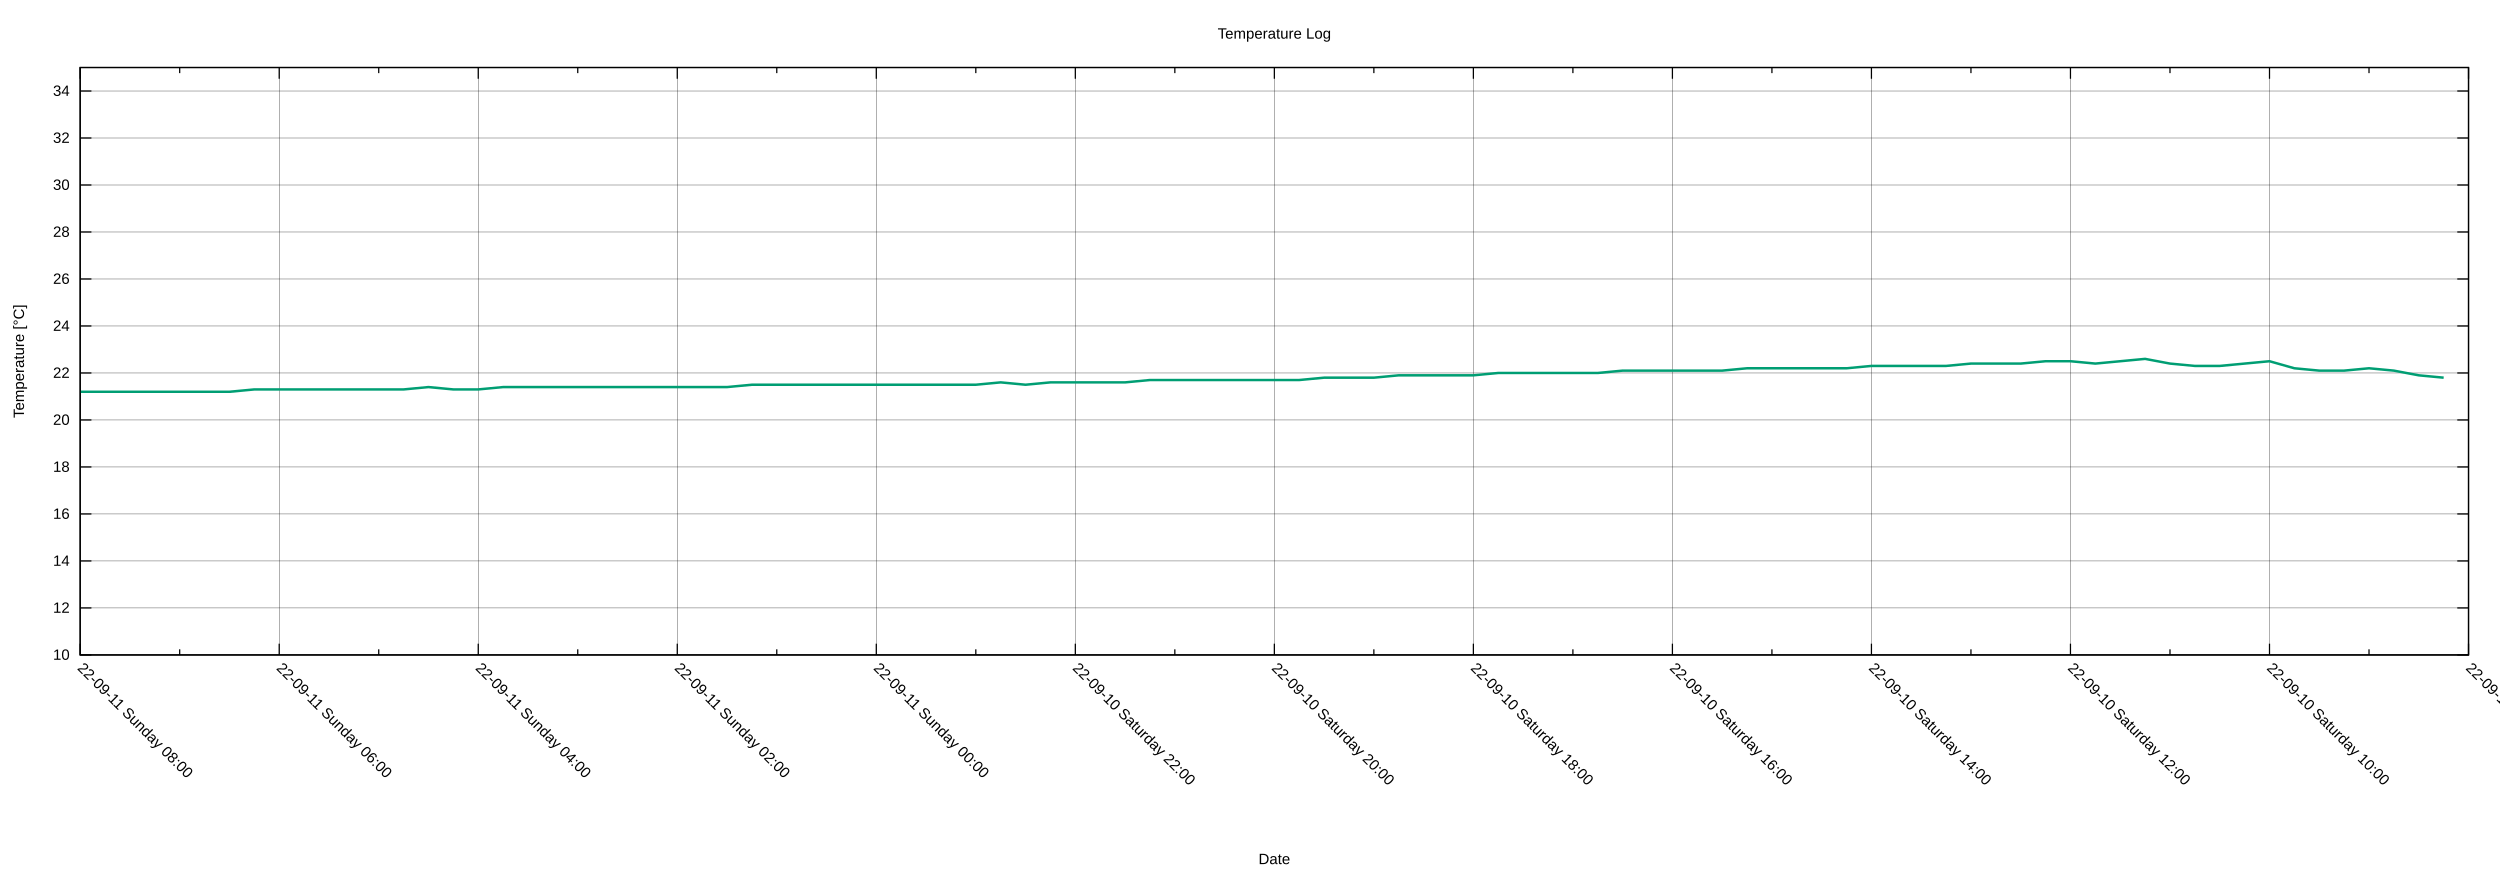
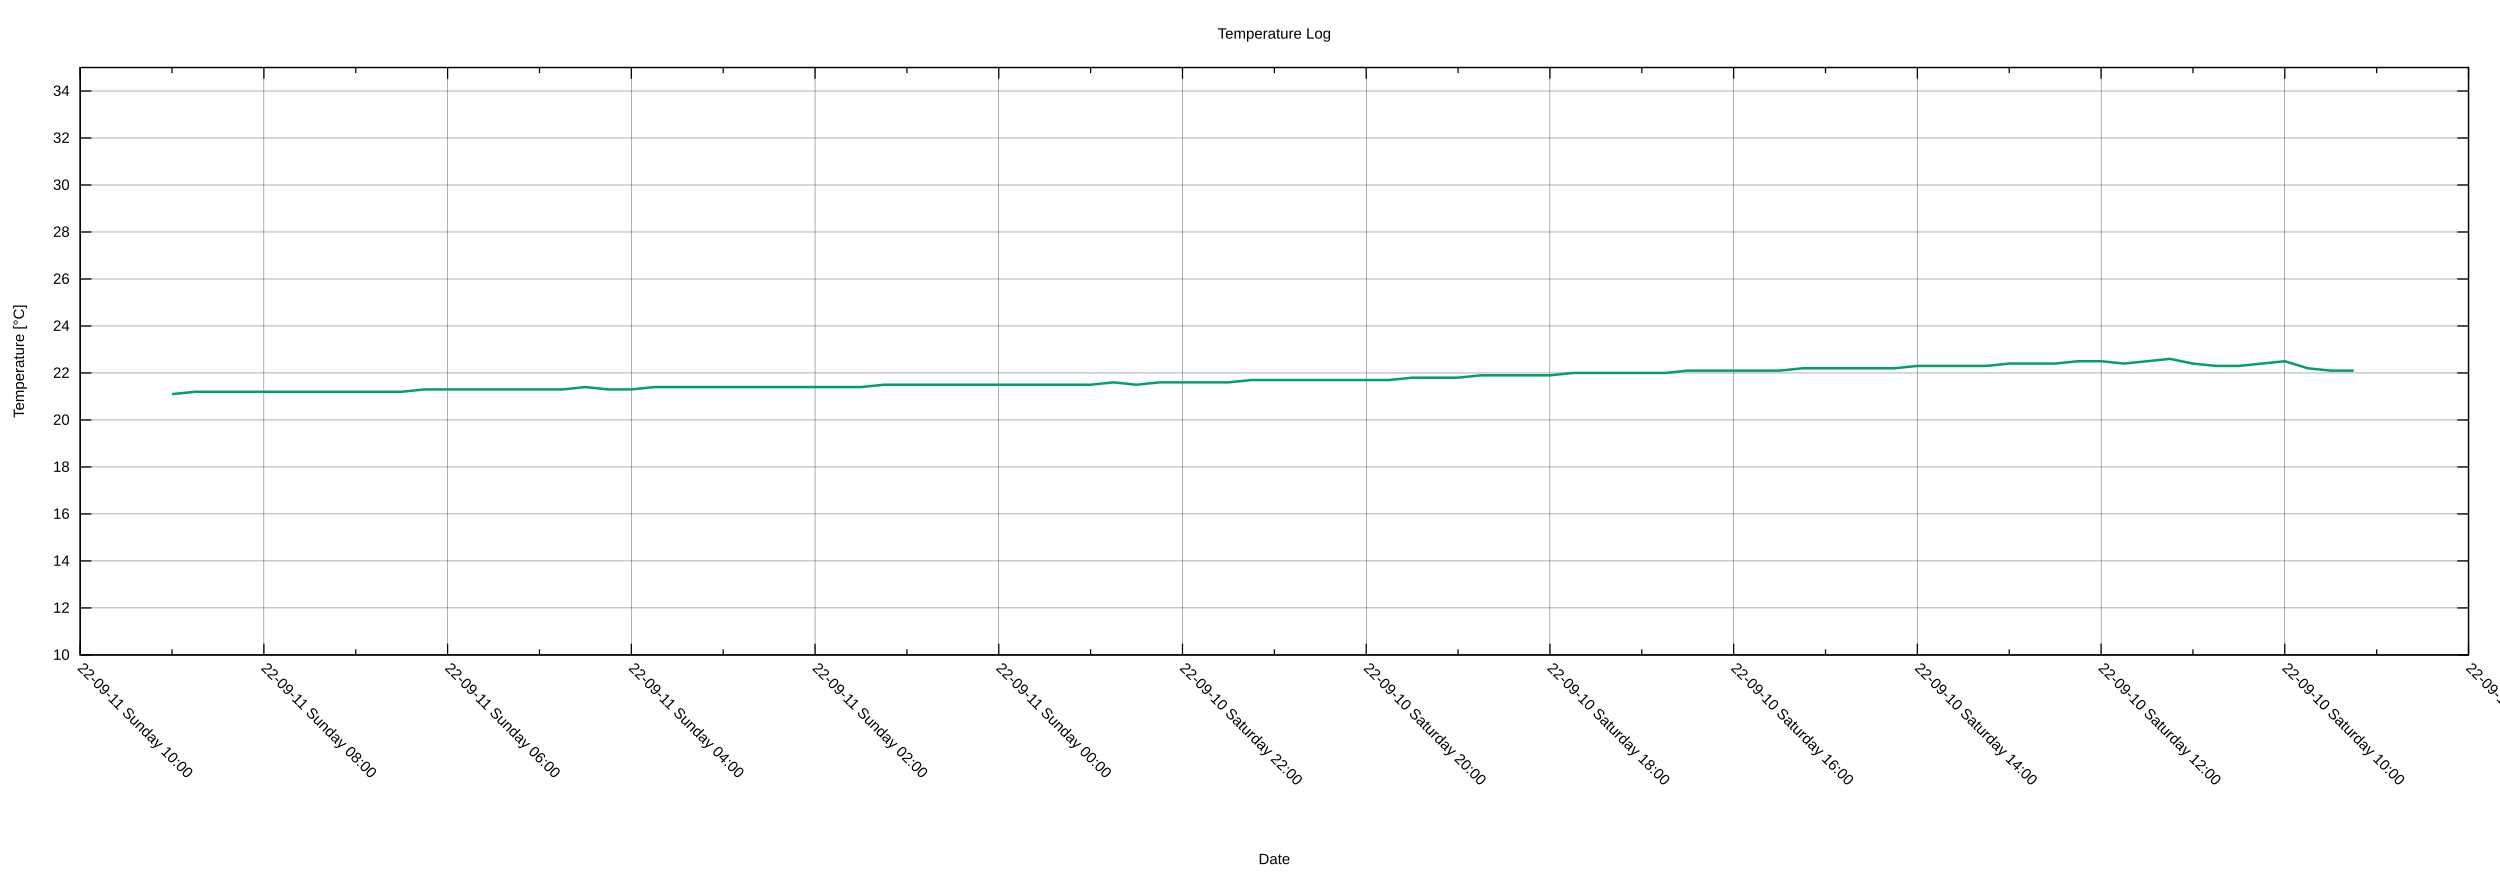
<svg xmlns="http://www.w3.org/2000/svg" xmlns:xlink="http://www.w3.org/1999/xlink" width="2000" height="700" viewBox="0 0 2000 700">
  <g id="gnuplot_canvas">
    <rect x="0" y="0" width="2000" height="700" fill="none" />
    <defs>
      <circle id="gpDot" r="0.5" stroke-width="0.5" stroke="currentColor" />
      <path id="gpPt0" stroke-width="0.222" stroke="currentColor" d="M-1,0 h2 M0,-1 v2" />
      <path id="gpPt1" stroke-width="0.222" stroke="currentColor" d="M-1,-1 L1,1 M1,-1 L-1,1" />
      <path id="gpPt2" stroke-width="0.222" stroke="currentColor" d="M-1,0 L1,0 M0,-1 L0,1 M-1,-1 L1,1 M-1,1 L1,-1" />
      <rect id="gpPt3" stroke-width="0.222" stroke="currentColor" x="-1" y="-1" width="2" height="2" />
      <rect id="gpPt4" stroke-width="0.222" stroke="currentColor" fill="currentColor" x="-1" y="-1" width="2" height="2" />
      <circle id="gpPt5" stroke-width="0.222" stroke="currentColor" cx="0" cy="0" r="1" />
      <use xlink:href="#gpPt5" id="gpPt6" fill="currentColor" stroke="none" />
      <path id="gpPt7" stroke-width="0.222" stroke="currentColor" d="M0,-1.33 L-1.33,0.67 L1.33,0.67 z" />
      <use xlink:href="#gpPt7" id="gpPt8" fill="currentColor" stroke="none" />
      <use xlink:href="#gpPt7" id="gpPt9" stroke="currentColor" transform="rotate(180)" />
      <use xlink:href="#gpPt9" id="gpPt10" fill="currentColor" stroke="none" />
      <use xlink:href="#gpPt3" id="gpPt11" stroke="currentColor" transform="rotate(45)" />
      <use xlink:href="#gpPt11" id="gpPt12" fill="currentColor" stroke="none" />
      <path id="gpPt13" stroke-width="0.222" stroke="currentColor" d="M0,1.330 L1.265,0.411 L0.782,-1.067 L-0.782,-1.076 L-1.265,0.411 z" />
      <use xlink:href="#gpPt13" id="gpPt14" fill="currentColor" stroke="none" />
      <filter id="textbox" filterUnits="objectBoundingBox" x="0" y="0" height="1" width="1">
        <feFlood flood-color="white" flood-opacity="1" result="bgnd" />
        <feComposite in="SourceGraphic" in2="bgnd" operator="atop" />
      </filter>
      <filter id="greybox" filterUnits="objectBoundingBox" x="0" y="0" height="1" width="1">
        <feFlood flood-color="lightgrey" flood-opacity="1" result="grey" />
        <feComposite in="SourceGraphic" in2="grey" operator="atop" />
      </filter>
    </defs>
    <g fill="none" color="white" stroke="currentColor" stroke-width="1.00" stroke-linecap="butt" stroke-linejoin="miter">
</g>
    <g fill="none" color="black" stroke="currentColor" stroke-width="1.00" stroke-linecap="butt" stroke-linejoin="miter">
</g>
    <g fill="none" color="black" stroke="black" stroke-width="0.25" stroke-linecap="butt" stroke-linejoin="miter">
</g>
    <g fill="none" color="black" stroke="currentColor" stroke-width="0.25" stroke-linecap="butt" stroke-linejoin="miter">
      <path stroke="black" class="gridline" d="M64.14,523.95 L1974.82,523.95  " />
    </g>
    <g fill="none" color="black" stroke="black" stroke-width="1.00" stroke-linecap="butt" stroke-linejoin="miter">
</g>
    <g fill="none" color="black" stroke="currentColor" stroke-width="1.00" stroke-linecap="butt" stroke-linejoin="miter">
      <path stroke="black" d="M64.14,523.95 L73.14,523.95 M1974.82,523.95 L1965.82,523.95  " />
      <g transform="translate(55.75,527.85)" stroke="none" fill="black" font-family="Arial" font-size="12.00" text-anchor="end">
        <text>
          <tspan font-family="Arial"> 10</tspan>
        </text>
      </g>
    </g>
    <g fill="none" color="black" stroke="currentColor" stroke-width="1.00" stroke-linecap="butt" stroke-linejoin="miter">
</g>
    <g fill="none" color="black" stroke="black" stroke-width="0.25" stroke-linecap="butt" stroke-linejoin="miter">
</g>
    <g fill="none" color="black" stroke="currentColor" stroke-width="0.25" stroke-linecap="butt" stroke-linejoin="miter">
      <path stroke="black" class="gridline" d="M64.14,486.35 L1974.82,486.35  " />
    </g>
    <g fill="none" color="black" stroke="black" stroke-width="1.00" stroke-linecap="butt" stroke-linejoin="miter">
</g>
    <g fill="none" color="black" stroke="currentColor" stroke-width="1.00" stroke-linecap="butt" stroke-linejoin="miter">
      <path stroke="black" d="M64.14,486.35 L73.14,486.35 M1974.82,486.35 L1965.82,486.35  " />
      <g transform="translate(55.75,490.25)" stroke="none" fill="black" font-family="Arial" font-size="12.00" text-anchor="end">
        <text>
          <tspan font-family="Arial"> 12</tspan>
        </text>
      </g>
    </g>
    <g fill="none" color="black" stroke="currentColor" stroke-width="1.00" stroke-linecap="butt" stroke-linejoin="miter">
</g>
    <g fill="none" color="black" stroke="black" stroke-width="0.25" stroke-linecap="butt" stroke-linejoin="miter">
</g>
    <g fill="none" color="black" stroke="currentColor" stroke-width="0.25" stroke-linecap="butt" stroke-linejoin="miter">
      <path stroke="black" class="gridline" d="M64.14,448.76 L1974.82,448.76  " />
    </g>
    <g fill="none" color="black" stroke="black" stroke-width="1.00" stroke-linecap="butt" stroke-linejoin="miter">
</g>
    <g fill="none" color="black" stroke="currentColor" stroke-width="1.00" stroke-linecap="butt" stroke-linejoin="miter">
      <path stroke="black" d="M64.14,448.76 L73.14,448.76 M1974.82,448.76 L1965.82,448.76  " />
      <g transform="translate(55.75,452.66)" stroke="none" fill="black" font-family="Arial" font-size="12.00" text-anchor="end">
        <text>
          <tspan font-family="Arial"> 14</tspan>
        </text>
      </g>
    </g>
    <g fill="none" color="black" stroke="currentColor" stroke-width="1.00" stroke-linecap="butt" stroke-linejoin="miter">
</g>
    <g fill="none" color="black" stroke="black" stroke-width="0.25" stroke-linecap="butt" stroke-linejoin="miter">
</g>
    <g fill="none" color="black" stroke="currentColor" stroke-width="0.25" stroke-linecap="butt" stroke-linejoin="miter">
      <path stroke="black" class="gridline" d="M64.14,411.16 L1974.82,411.16  " />
    </g>
    <g fill="none" color="black" stroke="black" stroke-width="1.00" stroke-linecap="butt" stroke-linejoin="miter">
</g>
    <g fill="none" color="black" stroke="currentColor" stroke-width="1.00" stroke-linecap="butt" stroke-linejoin="miter">
      <path stroke="black" d="M64.14,411.16 L73.14,411.16 M1974.82,411.16 L1965.82,411.16  " />
      <g transform="translate(55.75,415.06)" stroke="none" fill="black" font-family="Arial" font-size="12.00" text-anchor="end">
        <text>
          <tspan font-family="Arial"> 16</tspan>
        </text>
      </g>
    </g>
    <g fill="none" color="black" stroke="currentColor" stroke-width="1.00" stroke-linecap="butt" stroke-linejoin="miter">
</g>
    <g fill="none" color="black" stroke="black" stroke-width="0.25" stroke-linecap="butt" stroke-linejoin="miter">
</g>
    <g fill="none" color="black" stroke="currentColor" stroke-width="0.25" stroke-linecap="butt" stroke-linejoin="miter">
      <path stroke="black" class="gridline" d="M64.14,373.57 L1974.82,373.57  " />
    </g>
    <g fill="none" color="black" stroke="black" stroke-width="1.00" stroke-linecap="butt" stroke-linejoin="miter">
</g>
    <g fill="none" color="black" stroke="currentColor" stroke-width="1.00" stroke-linecap="butt" stroke-linejoin="miter">
      <path stroke="black" d="M64.14,373.57 L73.14,373.57 M1974.82,373.57 L1965.82,373.57  " />
      <g transform="translate(55.75,377.47)" stroke="none" fill="black" font-family="Arial" font-size="12.00" text-anchor="end">
        <text>
          <tspan font-family="Arial"> 18</tspan>
        </text>
      </g>
    </g>
    <g fill="none" color="black" stroke="currentColor" stroke-width="1.00" stroke-linecap="butt" stroke-linejoin="miter">
</g>
    <g fill="none" color="black" stroke="black" stroke-width="0.25" stroke-linecap="butt" stroke-linejoin="miter">
</g>
    <g fill="none" color="black" stroke="currentColor" stroke-width="0.25" stroke-linecap="butt" stroke-linejoin="miter">
      <path stroke="black" class="gridline" d="M64.14,335.97 L1974.82,335.97  " />
    </g>
    <g fill="none" color="black" stroke="black" stroke-width="1.00" stroke-linecap="butt" stroke-linejoin="miter">
</g>
    <g fill="none" color="black" stroke="currentColor" stroke-width="1.00" stroke-linecap="butt" stroke-linejoin="miter">
      <path stroke="black" d="M64.14,335.97 L73.14,335.97 M1974.82,335.97 L1965.82,335.97  " />
      <g transform="translate(55.75,339.87)" stroke="none" fill="black" font-family="Arial" font-size="12.00" text-anchor="end">
        <text>
          <tspan font-family="Arial"> 20</tspan>
        </text>
      </g>
    </g>
    <g fill="none" color="black" stroke="currentColor" stroke-width="1.00" stroke-linecap="butt" stroke-linejoin="miter">
</g>
    <g fill="none" color="black" stroke="black" stroke-width="0.25" stroke-linecap="butt" stroke-linejoin="miter">
</g>
    <g fill="none" color="black" stroke="currentColor" stroke-width="0.25" stroke-linecap="butt" stroke-linejoin="miter">
      <path stroke="black" class="gridline" d="M64.14,298.38 L1974.82,298.38  " />
    </g>
    <g fill="none" color="black" stroke="black" stroke-width="1.00" stroke-linecap="butt" stroke-linejoin="miter">
</g>
    <g fill="none" color="black" stroke="currentColor" stroke-width="1.00" stroke-linecap="butt" stroke-linejoin="miter">
      <path stroke="black" d="M64.14,298.38 L73.14,298.38 M1974.82,298.38 L1965.82,298.38  " />
      <g transform="translate(55.75,302.28)" stroke="none" fill="black" font-family="Arial" font-size="12.00" text-anchor="end">
        <text>
          <tspan font-family="Arial"> 22</tspan>
        </text>
      </g>
    </g>
    <g fill="none" color="black" stroke="currentColor" stroke-width="1.00" stroke-linecap="butt" stroke-linejoin="miter">
</g>
    <g fill="none" color="black" stroke="black" stroke-width="0.25" stroke-linecap="butt" stroke-linejoin="miter">
</g>
    <g fill="none" color="black" stroke="currentColor" stroke-width="0.25" stroke-linecap="butt" stroke-linejoin="miter">
      <path stroke="black" class="gridline" d="M64.14,260.78 L1974.82,260.78  " />
    </g>
    <g fill="none" color="black" stroke="black" stroke-width="1.00" stroke-linecap="butt" stroke-linejoin="miter">
</g>
    <g fill="none" color="black" stroke="currentColor" stroke-width="1.00" stroke-linecap="butt" stroke-linejoin="miter">
      <path stroke="black" d="M64.14,260.78 L73.14,260.78 M1974.82,260.78 L1965.82,260.78  " />
      <g transform="translate(55.75,264.68)" stroke="none" fill="black" font-family="Arial" font-size="12.00" text-anchor="end">
        <text>
          <tspan font-family="Arial"> 24</tspan>
        </text>
      </g>
    </g>
    <g fill="none" color="black" stroke="currentColor" stroke-width="1.00" stroke-linecap="butt" stroke-linejoin="miter">
</g>
    <g fill="none" color="black" stroke="black" stroke-width="0.25" stroke-linecap="butt" stroke-linejoin="miter">
</g>
    <g fill="none" color="black" stroke="currentColor" stroke-width="0.25" stroke-linecap="butt" stroke-linejoin="miter">
      <path stroke="black" class="gridline" d="M64.14,223.19 L1974.82,223.19  " />
    </g>
    <g fill="none" color="black" stroke="black" stroke-width="1.00" stroke-linecap="butt" stroke-linejoin="miter">
</g>
    <g fill="none" color="black" stroke="currentColor" stroke-width="1.00" stroke-linecap="butt" stroke-linejoin="miter">
      <path stroke="black" d="M64.14,223.19 L73.14,223.19 M1974.82,223.19 L1965.82,223.19  " />
      <g transform="translate(55.75,227.09)" stroke="none" fill="black" font-family="Arial" font-size="12.00" text-anchor="end">
        <text>
          <tspan font-family="Arial"> 26</tspan>
        </text>
      </g>
    </g>
    <g fill="none" color="black" stroke="currentColor" stroke-width="1.00" stroke-linecap="butt" stroke-linejoin="miter">
</g>
    <g fill="none" color="black" stroke="black" stroke-width="0.25" stroke-linecap="butt" stroke-linejoin="miter">
</g>
    <g fill="none" color="black" stroke="currentColor" stroke-width="0.25" stroke-linecap="butt" stroke-linejoin="miter">
      <path stroke="black" class="gridline" d="M64.14,185.59 L1974.82,185.59  " />
    </g>
    <g fill="none" color="black" stroke="black" stroke-width="1.00" stroke-linecap="butt" stroke-linejoin="miter">
</g>
    <g fill="none" color="black" stroke="currentColor" stroke-width="1.00" stroke-linecap="butt" stroke-linejoin="miter">
      <path stroke="black" d="M64.14,185.59 L73.14,185.59 M1974.82,185.59 L1965.82,185.59  " />
      <g transform="translate(55.75,189.49)" stroke="none" fill="black" font-family="Arial" font-size="12.00" text-anchor="end">
        <text>
          <tspan font-family="Arial"> 28</tspan>
        </text>
      </g>
    </g>
    <g fill="none" color="black" stroke="currentColor" stroke-width="1.00" stroke-linecap="butt" stroke-linejoin="miter">
</g>
    <g fill="none" color="black" stroke="black" stroke-width="0.25" stroke-linecap="butt" stroke-linejoin="miter">
</g>
    <g fill="none" color="black" stroke="currentColor" stroke-width="0.25" stroke-linecap="butt" stroke-linejoin="miter">
      <path stroke="black" class="gridline" d="M64.14,148.00 L1974.82,148.00  " />
    </g>
    <g fill="none" color="black" stroke="black" stroke-width="1.00" stroke-linecap="butt" stroke-linejoin="miter">
</g>
    <g fill="none" color="black" stroke="currentColor" stroke-width="1.00" stroke-linecap="butt" stroke-linejoin="miter">
      <path stroke="black" d="M64.14,148.00 L73.14,148.00 M1974.82,148.00 L1965.82,148.00  " />
      <g transform="translate(55.75,151.90)" stroke="none" fill="black" font-family="Arial" font-size="12.00" text-anchor="end">
        <text>
          <tspan font-family="Arial"> 30</tspan>
        </text>
      </g>
    </g>
    <g fill="none" color="black" stroke="currentColor" stroke-width="1.00" stroke-linecap="butt" stroke-linejoin="miter">
</g>
    <g fill="none" color="black" stroke="black" stroke-width="0.25" stroke-linecap="butt" stroke-linejoin="miter">
</g>
    <g fill="none" color="black" stroke="currentColor" stroke-width="0.25" stroke-linecap="butt" stroke-linejoin="miter">
      <path stroke="black" class="gridline" d="M64.14,110.40 L1974.82,110.40  " />
    </g>
    <g fill="none" color="black" stroke="black" stroke-width="1.00" stroke-linecap="butt" stroke-linejoin="miter">
</g>
    <g fill="none" color="black" stroke="currentColor" stroke-width="1.00" stroke-linecap="butt" stroke-linejoin="miter">
      <path stroke="black" d="M64.14,110.40 L73.14,110.40 M1974.82,110.40 L1965.82,110.40  " />
      <g transform="translate(55.75,114.30)" stroke="none" fill="black" font-family="Arial" font-size="12.00" text-anchor="end">
        <text>
          <tspan font-family="Arial"> 32</tspan>
        </text>
      </g>
    </g>
    <g fill="none" color="black" stroke="currentColor" stroke-width="1.00" stroke-linecap="butt" stroke-linejoin="miter">
</g>
    <g fill="none" color="black" stroke="black" stroke-width="0.25" stroke-linecap="butt" stroke-linejoin="miter">
</g>
    <g fill="none" color="black" stroke="currentColor" stroke-width="0.25" stroke-linecap="butt" stroke-linejoin="miter">
      <path stroke="black" class="gridline" d="M64.14,72.81 L1974.82,72.81  " />
    </g>
    <g fill="none" color="black" stroke="black" stroke-width="1.00" stroke-linecap="butt" stroke-linejoin="miter">
</g>
    <g fill="none" color="black" stroke="currentColor" stroke-width="1.00" stroke-linecap="butt" stroke-linejoin="miter">
      <path stroke="black" d="M64.14,72.81 L73.14,72.81 M1974.82,72.81 L1965.82,72.81  " />
      <g transform="translate(55.75,76.71)" stroke="none" fill="black" font-family="Arial" font-size="12.00" text-anchor="end">
        <text>
          <tspan font-family="Arial"> 34</tspan>
        </text>
      </g>
    </g>
    <g fill="none" color="black" stroke="currentColor" stroke-width="1.00" stroke-linecap="butt" stroke-linejoin="miter">
</g>
    <g fill="none" color="black" stroke="black" stroke-width="0.25" stroke-linecap="butt" stroke-linejoin="miter">
</g>
    <g fill="none" color="black" stroke="currentColor" stroke-width="0.25" stroke-linecap="butt" stroke-linejoin="miter">
      <path stroke="black" class="gridline" d="M1974.82,523.95 L1974.82,54.01  " />
    </g>
    <g fill="none" color="black" stroke="black" stroke-width="1.00" stroke-linecap="butt" stroke-linejoin="miter">
</g>
    <g fill="none" color="black" stroke="currentColor" stroke-width="1.00" stroke-linecap="butt" stroke-linejoin="miter">
      <path stroke="black" d="M1974.82,523.95 L1974.82,514.95 M1974.82,54.01 L1974.82,63.01  " />
      <g transform="translate(1972.06,535.10) rotate(45)" stroke="none" fill="black" font-family="Arial" font-size="12.00" text-anchor="start">
        <text>
          <tspan font-family="Arial">22-09-10 Saturday 08:00</tspan>
        </text>
      </g>
    </g>
    <g fill="none" color="black" stroke="currentColor" stroke-width="1.00" stroke-linecap="butt" stroke-linejoin="miter">
-       <path stroke="black" d="M1895.21,523.95 L1895.21,519.45 M1895.21,54.01 L1895.21,58.51  " />
-     </g>
-     <g fill="none" color="black" stroke="black" stroke-width="0.25" stroke-linecap="butt" stroke-linejoin="miter">
- </g>
-     <g fill="none" color="black" stroke="currentColor" stroke-width="0.25" stroke-linecap="butt" stroke-linejoin="miter">
-       <path stroke="black" class="gridline" d="M1815.60,523.95 L1815.60,54.01  " />
-     </g>
-     <g fill="none" color="black" stroke="black" stroke-width="1.00" stroke-linecap="butt" stroke-linejoin="miter">
- </g>
-     <g fill="none" color="black" stroke="currentColor" stroke-width="1.00" stroke-linecap="butt" stroke-linejoin="miter">
-       <path stroke="black" d="M1815.60,523.95 L1815.60,514.95 M1815.60,54.01 L1815.60,63.01  " />
-       <g transform="translate(1812.84,535.10) rotate(45)" stroke="none" fill="black" font-family="Arial" font-size="12.00" text-anchor="start">
+       <path stroke="black" d="M1901.33,523.95 L1901.33,519.45 M1901.33,54.01 L1901.33,58.51  " />
+     </g>
+     <g fill="none" color="black" stroke="black" stroke-width="0.25" stroke-linecap="butt" stroke-linejoin="miter">
+ </g>
+     <g fill="none" color="black" stroke="currentColor" stroke-width="0.25" stroke-linecap="butt" stroke-linejoin="miter">
+       <path stroke="black" class="gridline" d="M1827.84,523.95 L1827.84,54.01  " />
+     </g>
+     <g fill="none" color="black" stroke="black" stroke-width="1.00" stroke-linecap="butt" stroke-linejoin="miter">
+ </g>
+     <g fill="none" color="black" stroke="currentColor" stroke-width="1.00" stroke-linecap="butt" stroke-linejoin="miter">
+       <path stroke="black" d="M1827.84,523.95 L1827.84,514.95 M1827.84,54.01 L1827.84,63.01  " />
+       <g transform="translate(1825.08,535.10) rotate(45)" stroke="none" fill="black" font-family="Arial" font-size="12.00" text-anchor="start">
        <text>
          <tspan font-family="Arial">22-09-10 Saturday 10:00</tspan>
        </text>
      </g>
    </g>
    <g fill="none" color="black" stroke="currentColor" stroke-width="1.00" stroke-linecap="butt" stroke-linejoin="miter">
-       <path stroke="black" d="M1735.99,523.95 L1735.99,519.45 M1735.99,54.01 L1735.99,58.51  " />
-     </g>
-     <g fill="none" color="black" stroke="black" stroke-width="0.25" stroke-linecap="butt" stroke-linejoin="miter">
- </g>
-     <g fill="none" color="black" stroke="currentColor" stroke-width="0.25" stroke-linecap="butt" stroke-linejoin="miter">
-       <path stroke="black" class="gridline" d="M1656.37,523.95 L1656.37,54.01  " />
-     </g>
-     <g fill="none" color="black" stroke="black" stroke-width="1.00" stroke-linecap="butt" stroke-linejoin="miter">
- </g>
-     <g fill="none" color="black" stroke="currentColor" stroke-width="1.00" stroke-linecap="butt" stroke-linejoin="miter">
-       <path stroke="black" d="M1656.37,523.95 L1656.37,514.95 M1656.37,54.01 L1656.37,63.01  " />
-       <g transform="translate(1653.61,535.10) rotate(45)" stroke="none" fill="black" font-family="Arial" font-size="12.00" text-anchor="start">
+       <path stroke="black" d="M1754.36,523.95 L1754.36,519.45 M1754.36,54.01 L1754.36,58.51  " />
+     </g>
+     <g fill="none" color="black" stroke="black" stroke-width="0.25" stroke-linecap="butt" stroke-linejoin="miter">
+ </g>
+     <g fill="none" color="black" stroke="currentColor" stroke-width="0.25" stroke-linecap="butt" stroke-linejoin="miter">
+       <path stroke="black" class="gridline" d="M1680.87,523.95 L1680.87,54.01  " />
+     </g>
+     <g fill="none" color="black" stroke="black" stroke-width="1.00" stroke-linecap="butt" stroke-linejoin="miter">
+ </g>
+     <g fill="none" color="black" stroke="currentColor" stroke-width="1.00" stroke-linecap="butt" stroke-linejoin="miter">
+       <path stroke="black" d="M1680.87,523.95 L1680.87,514.95 M1680.87,54.01 L1680.87,63.01  " />
+       <g transform="translate(1678.11,535.10) rotate(45)" stroke="none" fill="black" font-family="Arial" font-size="12.00" text-anchor="start">
        <text>
          <tspan font-family="Arial">22-09-10 Saturday 12:00</tspan>
        </text>
      </g>
    </g>
    <g fill="none" color="black" stroke="currentColor" stroke-width="1.00" stroke-linecap="butt" stroke-linejoin="miter">
-       <path stroke="black" d="M1576.76,523.95 L1576.76,519.45 M1576.76,54.01 L1576.76,58.51  " />
-     </g>
-     <g fill="none" color="black" stroke="black" stroke-width="0.25" stroke-linecap="butt" stroke-linejoin="miter">
- </g>
-     <g fill="none" color="black" stroke="currentColor" stroke-width="0.25" stroke-linecap="butt" stroke-linejoin="miter">
-       <path stroke="black" class="gridline" d="M1497.15,523.95 L1497.15,54.01  " />
-     </g>
-     <g fill="none" color="black" stroke="black" stroke-width="1.00" stroke-linecap="butt" stroke-linejoin="miter">
- </g>
-     <g fill="none" color="black" stroke="currentColor" stroke-width="1.00" stroke-linecap="butt" stroke-linejoin="miter">
-       <path stroke="black" d="M1497.15,523.95 L1497.15,514.95 M1497.15,54.01 L1497.15,63.01  " />
-       <g transform="translate(1494.39,535.10) rotate(45)" stroke="none" fill="black" font-family="Arial" font-size="12.00" text-anchor="start">
+       <path stroke="black" d="M1607.38,523.95 L1607.38,519.45 M1607.38,54.01 L1607.38,58.51  " />
+     </g>
+     <g fill="none" color="black" stroke="black" stroke-width="0.25" stroke-linecap="butt" stroke-linejoin="miter">
+ </g>
+     <g fill="none" color="black" stroke="currentColor" stroke-width="0.25" stroke-linecap="butt" stroke-linejoin="miter">
+       <path stroke="black" class="gridline" d="M1533.89,523.95 L1533.89,54.01  " />
+     </g>
+     <g fill="none" color="black" stroke="black" stroke-width="1.00" stroke-linecap="butt" stroke-linejoin="miter">
+ </g>
+     <g fill="none" color="black" stroke="currentColor" stroke-width="1.00" stroke-linecap="butt" stroke-linejoin="miter">
+       <path stroke="black" d="M1533.89,523.95 L1533.89,514.95 M1533.89,54.01 L1533.89,63.01  " />
+       <g transform="translate(1531.13,535.10) rotate(45)" stroke="none" fill="black" font-family="Arial" font-size="12.00" text-anchor="start">
        <text>
          <tspan font-family="Arial">22-09-10 Saturday 14:00</tspan>
        </text>
      </g>
    </g>
    <g fill="none" color="black" stroke="currentColor" stroke-width="1.00" stroke-linecap="butt" stroke-linejoin="miter">
-       <path stroke="black" d="M1417.54,523.95 L1417.54,519.45 M1417.54,54.01 L1417.54,58.51  " />
-     </g>
-     <g fill="none" color="black" stroke="black" stroke-width="0.25" stroke-linecap="butt" stroke-linejoin="miter">
- </g>
-     <g fill="none" color="black" stroke="currentColor" stroke-width="0.25" stroke-linecap="butt" stroke-linejoin="miter">
-       <path stroke="black" class="gridline" d="M1337.93,523.95 L1337.93,54.01  " />
-     </g>
-     <g fill="none" color="black" stroke="black" stroke-width="1.00" stroke-linecap="butt" stroke-linejoin="miter">
- </g>
-     <g fill="none" color="black" stroke="currentColor" stroke-width="1.00" stroke-linecap="butt" stroke-linejoin="miter">
-       <path stroke="black" d="M1337.93,523.95 L1337.93,514.95 M1337.93,54.01 L1337.93,63.01  " />
-       <g transform="translate(1335.17,535.10) rotate(45)" stroke="none" fill="black" font-family="Arial" font-size="12.00" text-anchor="start">
+       <path stroke="black" d="M1460.41,523.95 L1460.41,519.45 M1460.41,54.01 L1460.41,58.51  " />
+     </g>
+     <g fill="none" color="black" stroke="black" stroke-width="0.25" stroke-linecap="butt" stroke-linejoin="miter">
+ </g>
+     <g fill="none" color="black" stroke="currentColor" stroke-width="0.25" stroke-linecap="butt" stroke-linejoin="miter">
+       <path stroke="black" class="gridline" d="M1386.92,523.95 L1386.92,54.01  " />
+     </g>
+     <g fill="none" color="black" stroke="black" stroke-width="1.00" stroke-linecap="butt" stroke-linejoin="miter">
+ </g>
+     <g fill="none" color="black" stroke="currentColor" stroke-width="1.00" stroke-linecap="butt" stroke-linejoin="miter">
+       <path stroke="black" d="M1386.92,523.95 L1386.92,514.95 M1386.92,54.01 L1386.92,63.01  " />
+       <g transform="translate(1384.16,535.10) rotate(45)" stroke="none" fill="black" font-family="Arial" font-size="12.00" text-anchor="start">
        <text>
          <tspan font-family="Arial">22-09-10 Saturday 16:00</tspan>
        </text>
      </g>
    </g>
    <g fill="none" color="black" stroke="currentColor" stroke-width="1.00" stroke-linecap="butt" stroke-linejoin="miter">
-       <path stroke="black" d="M1258.32,523.95 L1258.32,519.45 M1258.32,54.01 L1258.32,58.51  " />
-     </g>
-     <g fill="none" color="black" stroke="black" stroke-width="0.25" stroke-linecap="butt" stroke-linejoin="miter">
- </g>
-     <g fill="none" color="black" stroke="currentColor" stroke-width="0.25" stroke-linecap="butt" stroke-linejoin="miter">
-       <path stroke="black" class="gridline" d="M1178.70,523.95 L1178.70,54.01  " />
-     </g>
-     <g fill="none" color="black" stroke="black" stroke-width="1.00" stroke-linecap="butt" stroke-linejoin="miter">
- </g>
-     <g fill="none" color="black" stroke="currentColor" stroke-width="1.00" stroke-linecap="butt" stroke-linejoin="miter">
-       <path stroke="black" d="M1178.70,523.95 L1178.70,514.95 M1178.70,54.01 L1178.70,63.01  " />
-       <g transform="translate(1175.94,535.10) rotate(45)" stroke="none" fill="black" font-family="Arial" font-size="12.00" text-anchor="start">
+       <path stroke="black" d="M1313.43,523.95 L1313.43,519.45 M1313.43,54.01 L1313.43,58.51  " />
+     </g>
+     <g fill="none" color="black" stroke="black" stroke-width="0.25" stroke-linecap="butt" stroke-linejoin="miter">
+ </g>
+     <g fill="none" color="black" stroke="currentColor" stroke-width="0.25" stroke-linecap="butt" stroke-linejoin="miter">
+       <path stroke="black" class="gridline" d="M1239.94,523.95 L1239.94,54.01  " />
+     </g>
+     <g fill="none" color="black" stroke="black" stroke-width="1.00" stroke-linecap="butt" stroke-linejoin="miter">
+ </g>
+     <g fill="none" color="black" stroke="currentColor" stroke-width="1.00" stroke-linecap="butt" stroke-linejoin="miter">
+       <path stroke="black" d="M1239.94,523.95 L1239.94,514.95 M1239.94,54.01 L1239.94,63.01  " />
+       <g transform="translate(1237.18,535.10) rotate(45)" stroke="none" fill="black" font-family="Arial" font-size="12.00" text-anchor="start">
        <text>
          <tspan font-family="Arial">22-09-10 Saturday 18:00</tspan>
        </text>
      </g>
    </g>
    <g fill="none" color="black" stroke="currentColor" stroke-width="1.00" stroke-linecap="butt" stroke-linejoin="miter">
-       <path stroke="black" d="M1099.09,523.95 L1099.09,519.45 M1099.09,54.01 L1099.09,58.51  " />
-     </g>
-     <g fill="none" color="black" stroke="black" stroke-width="0.25" stroke-linecap="butt" stroke-linejoin="miter">
- </g>
-     <g fill="none" color="black" stroke="currentColor" stroke-width="0.25" stroke-linecap="butt" stroke-linejoin="miter">
-       <path stroke="black" class="gridline" d="M1019.48,523.95 L1019.48,54.01  " />
-     </g>
-     <g fill="none" color="black" stroke="black" stroke-width="1.00" stroke-linecap="butt" stroke-linejoin="miter">
- </g>
-     <g fill="none" color="black" stroke="currentColor" stroke-width="1.00" stroke-linecap="butt" stroke-linejoin="miter">
-       <path stroke="black" d="M1019.48,523.95 L1019.48,514.95 M1019.48,54.01 L1019.48,63.01  " />
-       <g transform="translate(1016.72,535.10) rotate(45)" stroke="none" fill="black" font-family="Arial" font-size="12.00" text-anchor="start">
+       <path stroke="black" d="M1166.46,523.95 L1166.46,519.45 M1166.46,54.01 L1166.46,58.51  " />
+     </g>
+     <g fill="none" color="black" stroke="black" stroke-width="0.25" stroke-linecap="butt" stroke-linejoin="miter">
+ </g>
+     <g fill="none" color="black" stroke="currentColor" stroke-width="0.25" stroke-linecap="butt" stroke-linejoin="miter">
+       <path stroke="black" class="gridline" d="M1092.97,523.95 L1092.97,54.01  " />
+     </g>
+     <g fill="none" color="black" stroke="black" stroke-width="1.00" stroke-linecap="butt" stroke-linejoin="miter">
+ </g>
+     <g fill="none" color="black" stroke="currentColor" stroke-width="1.00" stroke-linecap="butt" stroke-linejoin="miter">
+       <path stroke="black" d="M1092.97,523.95 L1092.97,514.95 M1092.97,54.01 L1092.97,63.01  " />
+       <g transform="translate(1090.21,535.10) rotate(45)" stroke="none" fill="black" font-family="Arial" font-size="12.00" text-anchor="start">
        <text>
          <tspan font-family="Arial">22-09-10 Saturday 20:00</tspan>
        </text>
      </g>
    </g>
    <g fill="none" color="black" stroke="currentColor" stroke-width="1.00" stroke-linecap="butt" stroke-linejoin="miter">
-       <path stroke="black" d="M939.87,523.95 L939.87,519.45 M939.87,54.01 L939.87,58.51  " />
-     </g>
-     <g fill="none" color="black" stroke="black" stroke-width="0.25" stroke-linecap="butt" stroke-linejoin="miter">
- </g>
-     <g fill="none" color="black" stroke="currentColor" stroke-width="0.25" stroke-linecap="butt" stroke-linejoin="miter">
-       <path stroke="black" class="gridline" d="M860.26,523.95 L860.26,54.01  " />
-     </g>
-     <g fill="none" color="black" stroke="black" stroke-width="1.00" stroke-linecap="butt" stroke-linejoin="miter">
- </g>
-     <g fill="none" color="black" stroke="currentColor" stroke-width="1.00" stroke-linecap="butt" stroke-linejoin="miter">
-       <path stroke="black" d="M860.26,523.95 L860.26,514.95 M860.26,54.01 L860.26,63.01  " />
-       <g transform="translate(857.50,535.10) rotate(45)" stroke="none" fill="black" font-family="Arial" font-size="12.00" text-anchor="start">
+       <path stroke="black" d="M1019.48,523.95 L1019.48,519.45 M1019.48,54.01 L1019.48,58.51  " />
+     </g>
+     <g fill="none" color="black" stroke="black" stroke-width="0.25" stroke-linecap="butt" stroke-linejoin="miter">
+ </g>
+     <g fill="none" color="black" stroke="currentColor" stroke-width="0.25" stroke-linecap="butt" stroke-linejoin="miter">
+       <path stroke="black" class="gridline" d="M945.99,523.95 L945.99,54.01  " />
+     </g>
+     <g fill="none" color="black" stroke="black" stroke-width="1.00" stroke-linecap="butt" stroke-linejoin="miter">
+ </g>
+     <g fill="none" color="black" stroke="currentColor" stroke-width="1.00" stroke-linecap="butt" stroke-linejoin="miter">
+       <path stroke="black" d="M945.99,523.95 L945.99,514.95 M945.99,54.01 L945.99,63.01  " />
+       <g transform="translate(943.23,535.10) rotate(45)" stroke="none" fill="black" font-family="Arial" font-size="12.00" text-anchor="start">
        <text>
          <tspan font-family="Arial">22-09-10 Saturday 22:00</tspan>
        </text>
      </g>
    </g>
    <g fill="none" color="black" stroke="currentColor" stroke-width="1.00" stroke-linecap="butt" stroke-linejoin="miter">
-       <path stroke="black" d="M780.65,523.95 L780.65,519.45 M780.65,54.01 L780.65,58.51  " />
-     </g>
-     <g fill="none" color="black" stroke="black" stroke-width="0.25" stroke-linecap="butt" stroke-linejoin="miter">
- </g>
-     <g fill="none" color="black" stroke="currentColor" stroke-width="0.25" stroke-linecap="butt" stroke-linejoin="miter">
-       <path stroke="black" class="gridline" d="M701.03,523.95 L701.03,54.01  " />
-     </g>
-     <g fill="none" color="black" stroke="black" stroke-width="1.00" stroke-linecap="butt" stroke-linejoin="miter">
- </g>
-     <g fill="none" color="black" stroke="currentColor" stroke-width="1.00" stroke-linecap="butt" stroke-linejoin="miter">
-       <path stroke="black" d="M701.03,523.95 L701.03,514.95 M701.03,54.01 L701.03,63.01  " />
-       <g transform="translate(698.27,535.10) rotate(45)" stroke="none" fill="black" font-family="Arial" font-size="12.00" text-anchor="start">
+       <path stroke="black" d="M872.50,523.95 L872.50,519.45 M872.50,54.01 L872.50,58.51  " />
+     </g>
+     <g fill="none" color="black" stroke="black" stroke-width="0.25" stroke-linecap="butt" stroke-linejoin="miter">
+ </g>
+     <g fill="none" color="black" stroke="currentColor" stroke-width="0.25" stroke-linecap="butt" stroke-linejoin="miter">
+       <path stroke="black" class="gridline" d="M799.02,523.95 L799.02,54.01  " />
+     </g>
+     <g fill="none" color="black" stroke="black" stroke-width="1.00" stroke-linecap="butt" stroke-linejoin="miter">
+ </g>
+     <g fill="none" color="black" stroke="currentColor" stroke-width="1.00" stroke-linecap="butt" stroke-linejoin="miter">
+       <path stroke="black" d="M799.02,523.95 L799.02,514.95 M799.02,54.01 L799.02,63.01  " />
+       <g transform="translate(796.26,535.10) rotate(45)" stroke="none" fill="black" font-family="Arial" font-size="12.00" text-anchor="start">
        <text>
          <tspan font-family="Arial">22-09-11 Sunday 00:00</tspan>
        </text>
      </g>
    </g>
    <g fill="none" color="black" stroke="currentColor" stroke-width="1.00" stroke-linecap="butt" stroke-linejoin="miter">
-       <path stroke="black" d="M621.42,523.95 L621.42,519.45 M621.42,54.01 L621.42,58.51  " />
-     </g>
-     <g fill="none" color="black" stroke="black" stroke-width="0.25" stroke-linecap="butt" stroke-linejoin="miter">
- </g>
-     <g fill="none" color="black" stroke="currentColor" stroke-width="0.25" stroke-linecap="butt" stroke-linejoin="miter">
-       <path stroke="black" class="gridline" d="M541.81,523.95 L541.81,54.01  " />
-     </g>
-     <g fill="none" color="black" stroke="black" stroke-width="1.00" stroke-linecap="butt" stroke-linejoin="miter">
- </g>
-     <g fill="none" color="black" stroke="currentColor" stroke-width="1.00" stroke-linecap="butt" stroke-linejoin="miter">
-       <path stroke="black" d="M541.81,523.95 L541.81,514.95 M541.81,54.01 L541.81,63.01  " />
-       <g transform="translate(539.05,535.10) rotate(45)" stroke="none" fill="black" font-family="Arial" font-size="12.00" text-anchor="start">
+       <path stroke="black" d="M725.53,523.95 L725.53,519.45 M725.53,54.01 L725.53,58.51  " />
+     </g>
+     <g fill="none" color="black" stroke="black" stroke-width="0.25" stroke-linecap="butt" stroke-linejoin="miter">
+ </g>
+     <g fill="none" color="black" stroke="currentColor" stroke-width="0.25" stroke-linecap="butt" stroke-linejoin="miter">
+       <path stroke="black" class="gridline" d="M652.04,523.95 L652.04,54.01  " />
+     </g>
+     <g fill="none" color="black" stroke="black" stroke-width="1.00" stroke-linecap="butt" stroke-linejoin="miter">
+ </g>
+     <g fill="none" color="black" stroke="currentColor" stroke-width="1.00" stroke-linecap="butt" stroke-linejoin="miter">
+       <path stroke="black" d="M652.04,523.95 L652.04,514.95 M652.04,54.01 L652.04,63.01  " />
+       <g transform="translate(649.28,535.10) rotate(45)" stroke="none" fill="black" font-family="Arial" font-size="12.00" text-anchor="start">
        <text>
          <tspan font-family="Arial">22-09-11 Sunday 02:00</tspan>
        </text>
      </g>
    </g>
    <g fill="none" color="black" stroke="currentColor" stroke-width="1.00" stroke-linecap="butt" stroke-linejoin="miter">
-       <path stroke="black" d="M462.20,523.95 L462.20,519.45 M462.20,54.01 L462.20,58.51  " />
-     </g>
-     <g fill="none" color="black" stroke="black" stroke-width="0.25" stroke-linecap="butt" stroke-linejoin="miter">
- </g>
-     <g fill="none" color="black" stroke="currentColor" stroke-width="0.25" stroke-linecap="butt" stroke-linejoin="miter">
-       <path stroke="black" class="gridline" d="M382.59,523.95 L382.59,54.01  " />
-     </g>
-     <g fill="none" color="black" stroke="black" stroke-width="1.00" stroke-linecap="butt" stroke-linejoin="miter">
- </g>
-     <g fill="none" color="black" stroke="currentColor" stroke-width="1.00" stroke-linecap="butt" stroke-linejoin="miter">
-       <path stroke="black" d="M382.59,523.95 L382.59,514.95 M382.59,54.01 L382.59,63.01  " />
-       <g transform="translate(379.83,535.10) rotate(45)" stroke="none" fill="black" font-family="Arial" font-size="12.00" text-anchor="start">
+       <path stroke="black" d="M578.55,523.95 L578.55,519.45 M578.55,54.01 L578.55,58.51  " />
+     </g>
+     <g fill="none" color="black" stroke="black" stroke-width="0.25" stroke-linecap="butt" stroke-linejoin="miter">
+ </g>
+     <g fill="none" color="black" stroke="currentColor" stroke-width="0.25" stroke-linecap="butt" stroke-linejoin="miter">
+       <path stroke="black" class="gridline" d="M505.07,523.95 L505.07,54.01  " />
+     </g>
+     <g fill="none" color="black" stroke="black" stroke-width="1.00" stroke-linecap="butt" stroke-linejoin="miter">
+ </g>
+     <g fill="none" color="black" stroke="currentColor" stroke-width="1.00" stroke-linecap="butt" stroke-linejoin="miter">
+       <path stroke="black" d="M505.07,523.95 L505.07,514.95 M505.07,54.01 L505.07,63.01  " />
+       <g transform="translate(502.31,535.10) rotate(45)" stroke="none" fill="black" font-family="Arial" font-size="12.00" text-anchor="start">
        <text>
          <tspan font-family="Arial">22-09-11 Sunday 04:00</tspan>
        </text>
      </g>
    </g>
    <g fill="none" color="black" stroke="currentColor" stroke-width="1.00" stroke-linecap="butt" stroke-linejoin="miter">
-       <path stroke="black" d="M302.98,523.95 L302.98,519.45 M302.98,54.01 L302.98,58.51  " />
-     </g>
-     <g fill="none" color="black" stroke="black" stroke-width="0.25" stroke-linecap="butt" stroke-linejoin="miter">
- </g>
-     <g fill="none" color="black" stroke="currentColor" stroke-width="0.25" stroke-linecap="butt" stroke-linejoin="miter">
-       <path stroke="black" class="gridline" d="M223.36,523.95 L223.36,54.01  " />
-     </g>
-     <g fill="none" color="black" stroke="black" stroke-width="1.00" stroke-linecap="butt" stroke-linejoin="miter">
- </g>
-     <g fill="none" color="black" stroke="currentColor" stroke-width="1.00" stroke-linecap="butt" stroke-linejoin="miter">
-       <path stroke="black" d="M223.36,523.95 L223.36,514.95 M223.36,54.01 L223.36,63.01  " />
-       <g transform="translate(220.60,535.10) rotate(45)" stroke="none" fill="black" font-family="Arial" font-size="12.00" text-anchor="start">
+       <path stroke="black" d="M431.58,523.95 L431.58,519.45 M431.58,54.01 L431.58,58.51  " />
+     </g>
+     <g fill="none" color="black" stroke="black" stroke-width="0.25" stroke-linecap="butt" stroke-linejoin="miter">
+ </g>
+     <g fill="none" color="black" stroke="currentColor" stroke-width="0.25" stroke-linecap="butt" stroke-linejoin="miter">
+       <path stroke="black" class="gridline" d="M358.09,523.95 L358.09,54.01  " />
+     </g>
+     <g fill="none" color="black" stroke="black" stroke-width="1.00" stroke-linecap="butt" stroke-linejoin="miter">
+ </g>
+     <g fill="none" color="black" stroke="currentColor" stroke-width="1.00" stroke-linecap="butt" stroke-linejoin="miter">
+       <path stroke="black" d="M358.09,523.95 L358.09,514.95 M358.09,54.01 L358.09,63.01  " />
+       <g transform="translate(355.33,535.10) rotate(45)" stroke="none" fill="black" font-family="Arial" font-size="12.00" text-anchor="start">
        <text>
          <tspan font-family="Arial">22-09-11 Sunday 06:00</tspan>
        </text>
      </g>
    </g>
    <g fill="none" color="black" stroke="currentColor" stroke-width="1.00" stroke-linecap="butt" stroke-linejoin="miter">
-       <path stroke="black" d="M143.75,523.95 L143.75,519.45 M143.75,54.01 L143.75,58.51  " />
+       <path stroke="black" d="M284.60,523.95 L284.60,519.45 M284.60,54.01 L284.60,58.51  " />
+     </g>
+     <g fill="none" color="black" stroke="black" stroke-width="0.25" stroke-linecap="butt" stroke-linejoin="miter">
+ </g>
+     <g fill="none" color="black" stroke="currentColor" stroke-width="0.25" stroke-linecap="butt" stroke-linejoin="miter">
+       <path stroke="black" class="gridline" d="M211.12,523.95 L211.12,54.01  " />
+     </g>
+     <g fill="none" color="black" stroke="black" stroke-width="1.00" stroke-linecap="butt" stroke-linejoin="miter">
+ </g>
+     <g fill="none" color="black" stroke="currentColor" stroke-width="1.00" stroke-linecap="butt" stroke-linejoin="miter">
+       <path stroke="black" d="M211.12,523.95 L211.12,514.95 M211.12,54.01 L211.12,63.01  " />
+       <g transform="translate(208.36,535.10) rotate(45)" stroke="none" fill="black" font-family="Arial" font-size="12.00" text-anchor="start">
+         <text>
+           <tspan font-family="Arial">22-09-11 Sunday 08:00</tspan>
+         </text>
+       </g>
+     </g>
+     <g fill="none" color="black" stroke="currentColor" stroke-width="1.00" stroke-linecap="butt" stroke-linejoin="miter">
+       <path stroke="black" d="M137.63,523.95 L137.63,519.45 M137.63,54.01 L137.63,58.51  " />
    </g>
    <g fill="none" color="black" stroke="black" stroke-width="0.25" stroke-linecap="butt" stroke-linejoin="miter">
</g>
    <g fill="none" color="black" stroke="currentColor" stroke-width="0.25" stroke-linecap="butt" stroke-linejoin="miter">
      <path stroke="black" class="gridline" d="M64.14,523.95 L64.14,54.01  " />
    </g>
    <g fill="none" color="black" stroke="black" stroke-width="1.00" stroke-linecap="butt" stroke-linejoin="miter">
</g>
    <g fill="none" color="black" stroke="currentColor" stroke-width="1.00" stroke-linecap="butt" stroke-linejoin="miter">
      <path stroke="black" d="M64.14,523.95 L64.14,514.95 M64.14,54.01 L64.14,63.01  " />
      <g transform="translate(61.38,535.10) rotate(45)" stroke="none" fill="black" font-family="Arial" font-size="12.00" text-anchor="start">
        <text>
-           <tspan font-family="Arial">22-09-11 Sunday 08:00</tspan>
+           <tspan font-family="Arial">22-09-11 Sunday 10:00</tspan>
        </text>
      </g>
    </g>
    <g fill="none" color="black" stroke="currentColor" stroke-width="1.00" stroke-linecap="butt" stroke-linejoin="miter">
</g>
    <g fill="none" color="black" stroke="currentColor" stroke-width="1.00" stroke-linecap="butt" stroke-linejoin="miter">
      <path stroke="black" d="M64.14,54.01 L64.14,523.95 L1974.82,523.95 L1974.82,54.01 L64.14,54.01 Z  " />
    </g>
    <g fill="none" color="black" stroke="currentColor" stroke-width="1.00" stroke-linecap="butt" stroke-linejoin="miter">
      <g transform="translate(19.18,288.98) rotate(270)" stroke="none" fill="black" font-family="Arial" font-size="12.00" text-anchor="middle">
        <text>
          <tspan font-family="Arial">Temperature [°C]</tspan>
        </text>
      </g>
    </g>
    <g fill="none" color="black" stroke="currentColor" stroke-width="1.00" stroke-linecap="butt" stroke-linejoin="miter">
      <g transform="translate(1019.48,691.30)" stroke="none" fill="black" font-family="Arial" font-size="12.00" text-anchor="middle">
        <text>
          <tspan font-family="Arial">Date</tspan>
        </text>
      </g>
    </g>
    <g fill="none" color="black" stroke="currentColor" stroke-width="1.00" stroke-linecap="butt" stroke-linejoin="miter">
</g>
    <g id="gnuplot_plot_1">
      <g fill="none" color="white" stroke="currentColor" stroke-width="2.00" stroke-linecap="butt" stroke-linejoin="miter">
</g>
      <g fill="none" color="black" stroke="currentColor" stroke-width="2.00" stroke-linecap="butt" stroke-linejoin="miter">
-         <path stroke="rgb(  0, 158, 115)" d="M64.14,313.42 L84.04,313.42 L103.95,313.42 L123.85,313.42 L143.75,313.42 L163.65,313.42 L183.56,313.42 L203.46,311.54   L223.36,311.54 L243.27,311.54 L263.17,311.54 L283.07,311.54 L302.98,311.54 L322.88,311.54 L342.78,309.66 L362.68,311.54   L382.59,311.54 L402.49,309.66 L422.39,309.66 L442.30,309.66 L462.20,309.66 L482.10,309.66 L502.00,309.66 L521.91,309.66   L541.81,309.66 L561.71,309.66 L581.62,309.66 L601.52,307.78 L621.42,307.78 L641.32,307.78 L661.23,307.78 L681.13,307.78   L701.03,307.78 L720.94,307.78 L740.84,307.78 L760.74,307.78 L780.65,307.78 L800.55,305.90 L820.45,307.78 L840.35,305.90   L860.26,305.90 L880.16,305.90 L900.06,305.90 L919.97,304.02 L939.87,304.02 L959.77,304.02 L979.67,304.02 L999.58,304.02   L1019.48,304.02 L1039.38,304.02 L1059.29,302.14 L1079.19,302.14 L1099.09,302.14 L1118.99,300.26 L1138.90,300.26 L1158.80,300.26   L1178.70,300.26 L1198.61,298.38 L1218.51,298.38 L1238.41,298.38 L1258.32,298.38 L1278.22,298.38 L1298.12,296.50 L1318.02,296.50   L1337.93,296.50 L1357.83,296.50 L1377.73,296.50 L1397.64,294.62 L1417.54,294.62 L1437.44,294.62 L1457.34,294.62 L1477.25,294.62   L1497.15,292.74 L1517.05,292.74 L1536.96,292.74 L1556.86,292.74 L1576.76,290.86 L1596.66,290.86 L1616.57,290.86 L1636.47,288.98   L1656.37,288.98 L1676.28,290.86 L1696.18,288.98 L1716.08,287.10 L1735.99,290.86 L1755.89,292.74 L1775.79,292.74 L1795.69,290.86   L1815.60,288.98 L1835.50,294.62 L1855.40,296.50 L1875.31,296.50 L1895.21,294.62 L1915.11,296.50 L1935.01,300.26 L1954.92,302.14    " />
+         <path stroke="rgb(  0, 158, 115)" d="M137.63,315.30 L156.00,313.42 L174.37,313.42 L192.74,313.42 L211.12,313.42 L229.49,313.42 L247.86,313.42 L266.23,313.42   L284.60,313.42 L302.98,313.42 L321.35,313.42 L339.72,311.54 L358.09,311.54 L376.46,311.54 L394.83,311.54 L413.21,311.54   L431.58,311.54 L449.95,311.54 L468.32,309.66 L486.69,311.54 L505.07,311.54 L523.44,309.66 L541.81,309.66 L560.18,309.66   L578.55,309.66 L596.93,309.66 L615.30,309.66 L633.67,309.66 L652.04,309.66 L670.41,309.66 L688.79,309.66 L707.16,307.78   L725.53,307.78 L743.90,307.78 L762.27,307.78 L780.65,307.78 L799.02,307.78 L817.39,307.78 L835.76,307.78 L854.13,307.78   L872.50,307.78 L890.88,305.90 L909.25,307.78 L927.62,305.90 L945.99,305.90 L964.36,305.90 L982.74,305.90 L1001.11,304.02   L1019.48,304.02 L1037.85,304.02 L1056.22,304.02 L1074.60,304.02 L1092.97,304.02 L1111.34,304.02 L1129.71,302.14 L1148.08,302.14   L1166.46,302.14 L1184.83,300.26 L1203.20,300.26 L1221.57,300.26 L1239.94,300.26 L1258.32,298.38 L1276.69,298.38 L1295.06,298.38   L1313.43,298.38 L1331.80,298.38 L1350.17,296.50 L1368.55,296.50 L1386.92,296.50 L1405.29,296.50 L1423.66,296.50 L1442.03,294.62   L1460.41,294.62 L1478.78,294.62 L1497.15,294.62 L1515.52,294.62 L1533.89,292.74 L1552.27,292.74 L1570.64,292.74 L1589.01,292.74   L1607.38,290.86 L1625.75,290.86 L1644.13,290.86 L1662.50,288.98 L1680.87,288.98 L1699.24,290.86 L1717.61,288.98 L1735.99,287.10   L1754.36,290.86 L1772.73,292.74 L1791.10,292.74 L1809.47,290.86 L1827.84,288.98 L1846.22,294.62 L1864.59,296.50 L1882.96,296.50    " />
      </g>
    </g>
    <g fill="none" color="black" stroke="currentColor" stroke-width="2.00" stroke-linecap="butt" stroke-linejoin="miter">
</g>
    <g fill="none" color="black" stroke="black" stroke-width="1.00" stroke-linecap="butt" stroke-linejoin="miter">
</g>
    <g fill="none" color="black" stroke="currentColor" stroke-width="1.00" stroke-linecap="butt" stroke-linejoin="miter">
      <path stroke="black" d="M64.14,54.01 L64.14,523.95 L1974.82,523.95 L1974.82,54.01 L64.14,54.01 Z  " />
    </g>
    <g fill="none" color="black" stroke="currentColor" stroke-width="1.00" stroke-linecap="butt" stroke-linejoin="miter">
      <g transform="translate(1019.48,30.91)" stroke="none" fill="black" font-family="Arial" font-size="12.00" text-anchor="middle">
        <text>
          <tspan font-family="Arial">Temperature Log</tspan>
        </text>
      </g>
    </g>
    <g fill="none" color="black" stroke="currentColor" stroke-width="1.00" stroke-linecap="butt" stroke-linejoin="miter">
</g>
  </g>
</svg>
